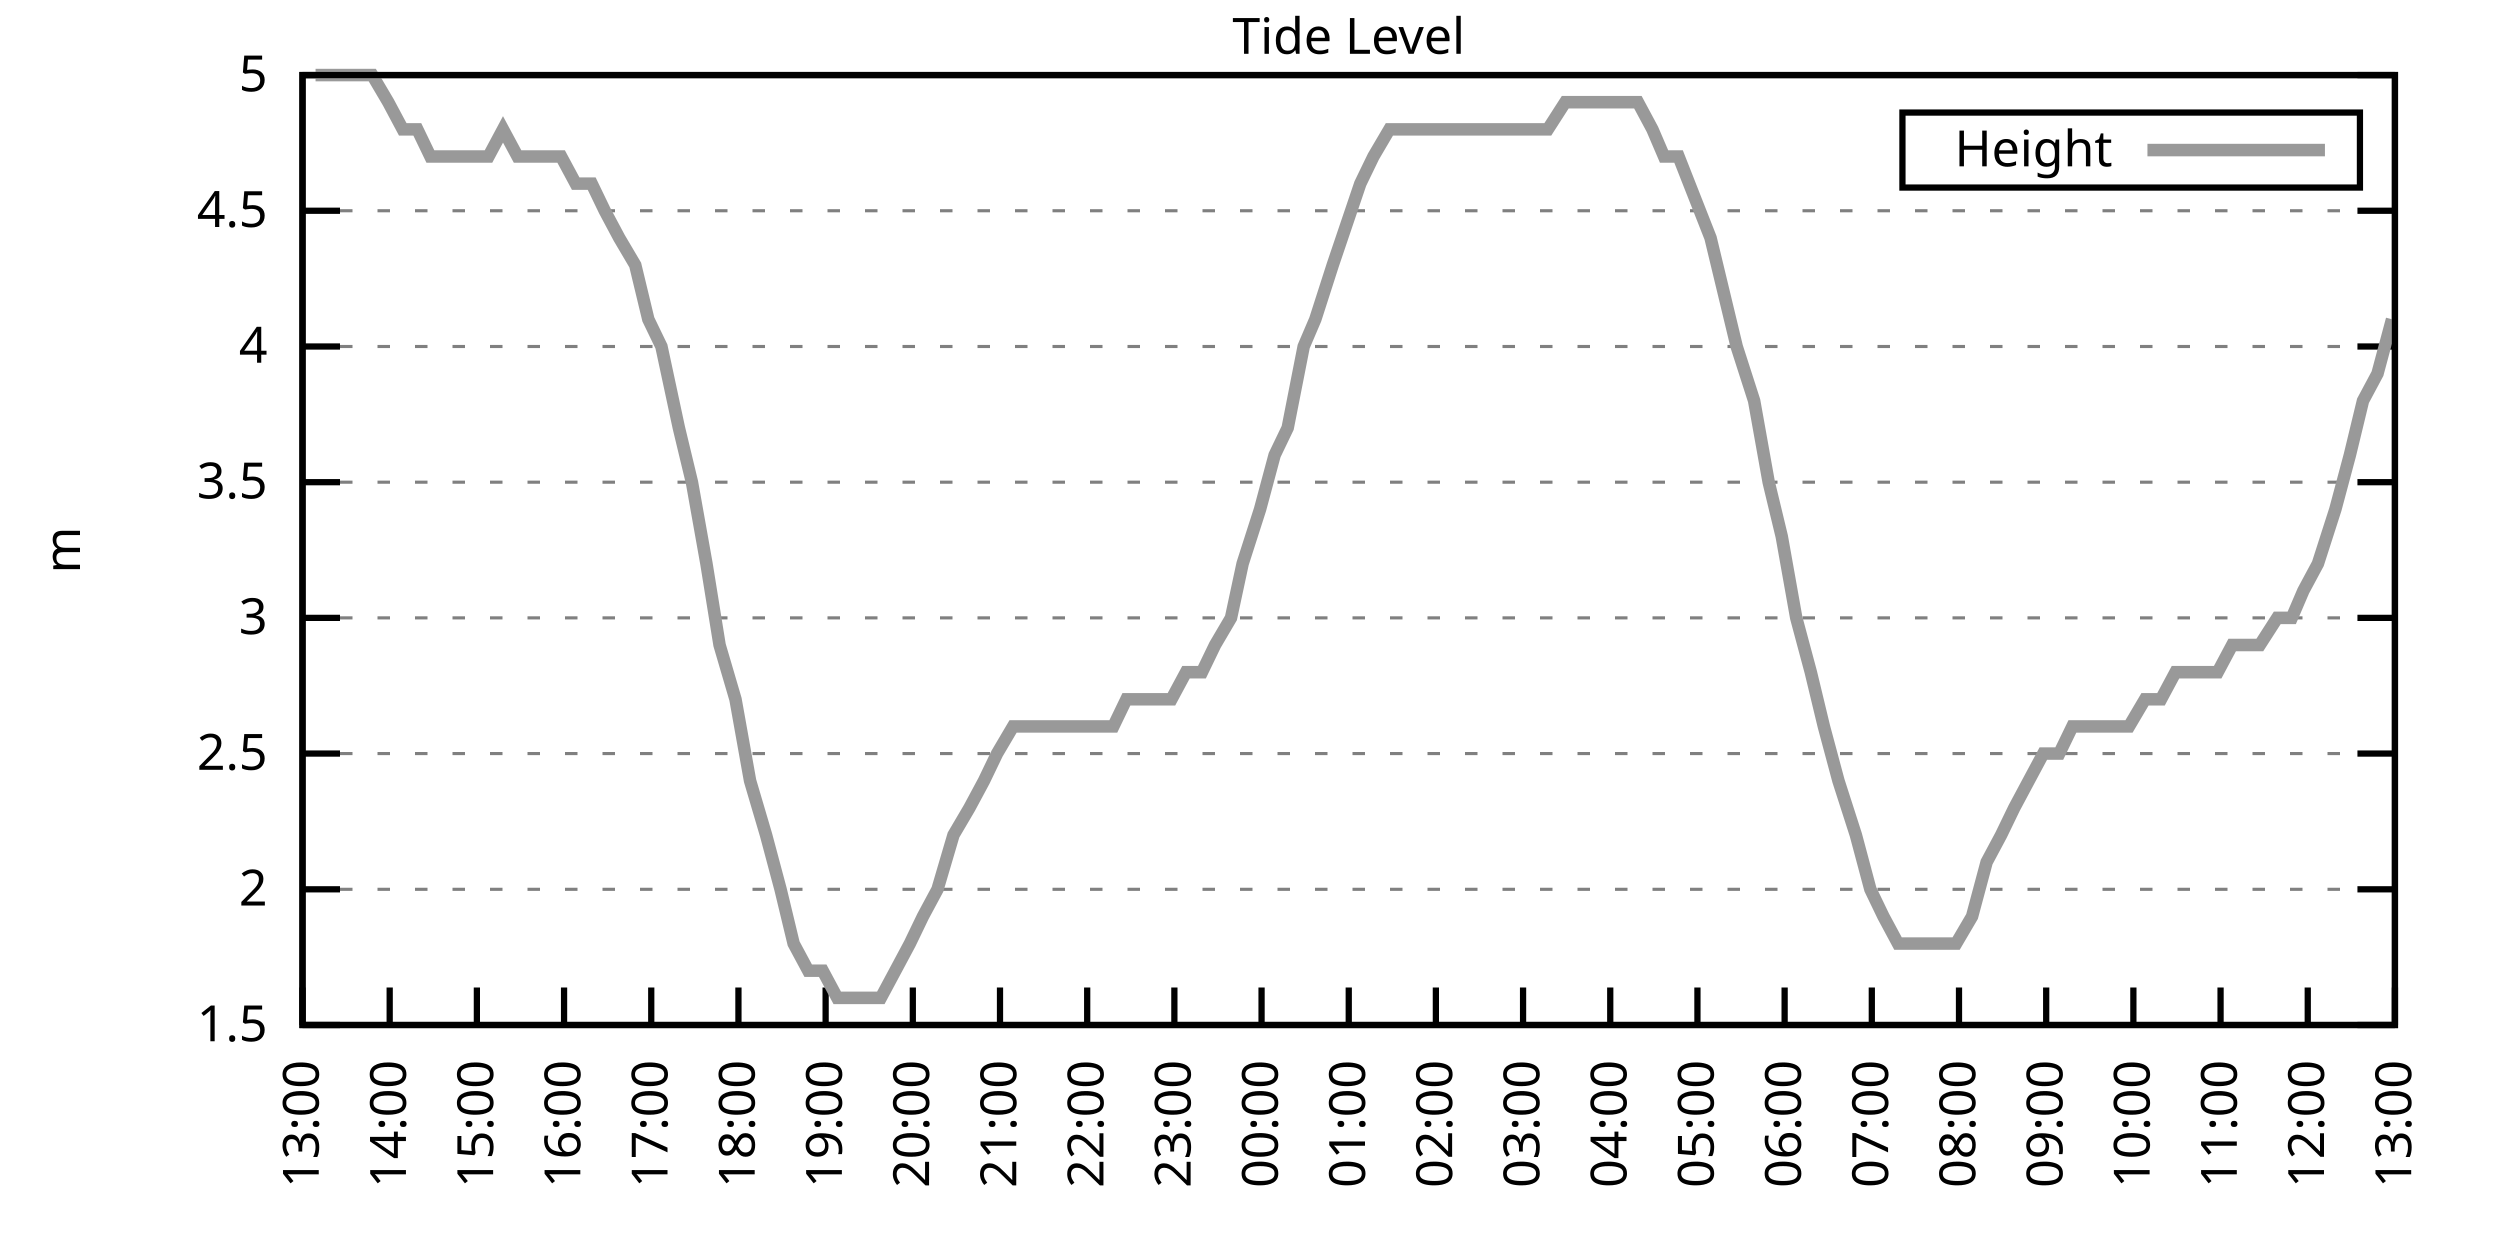
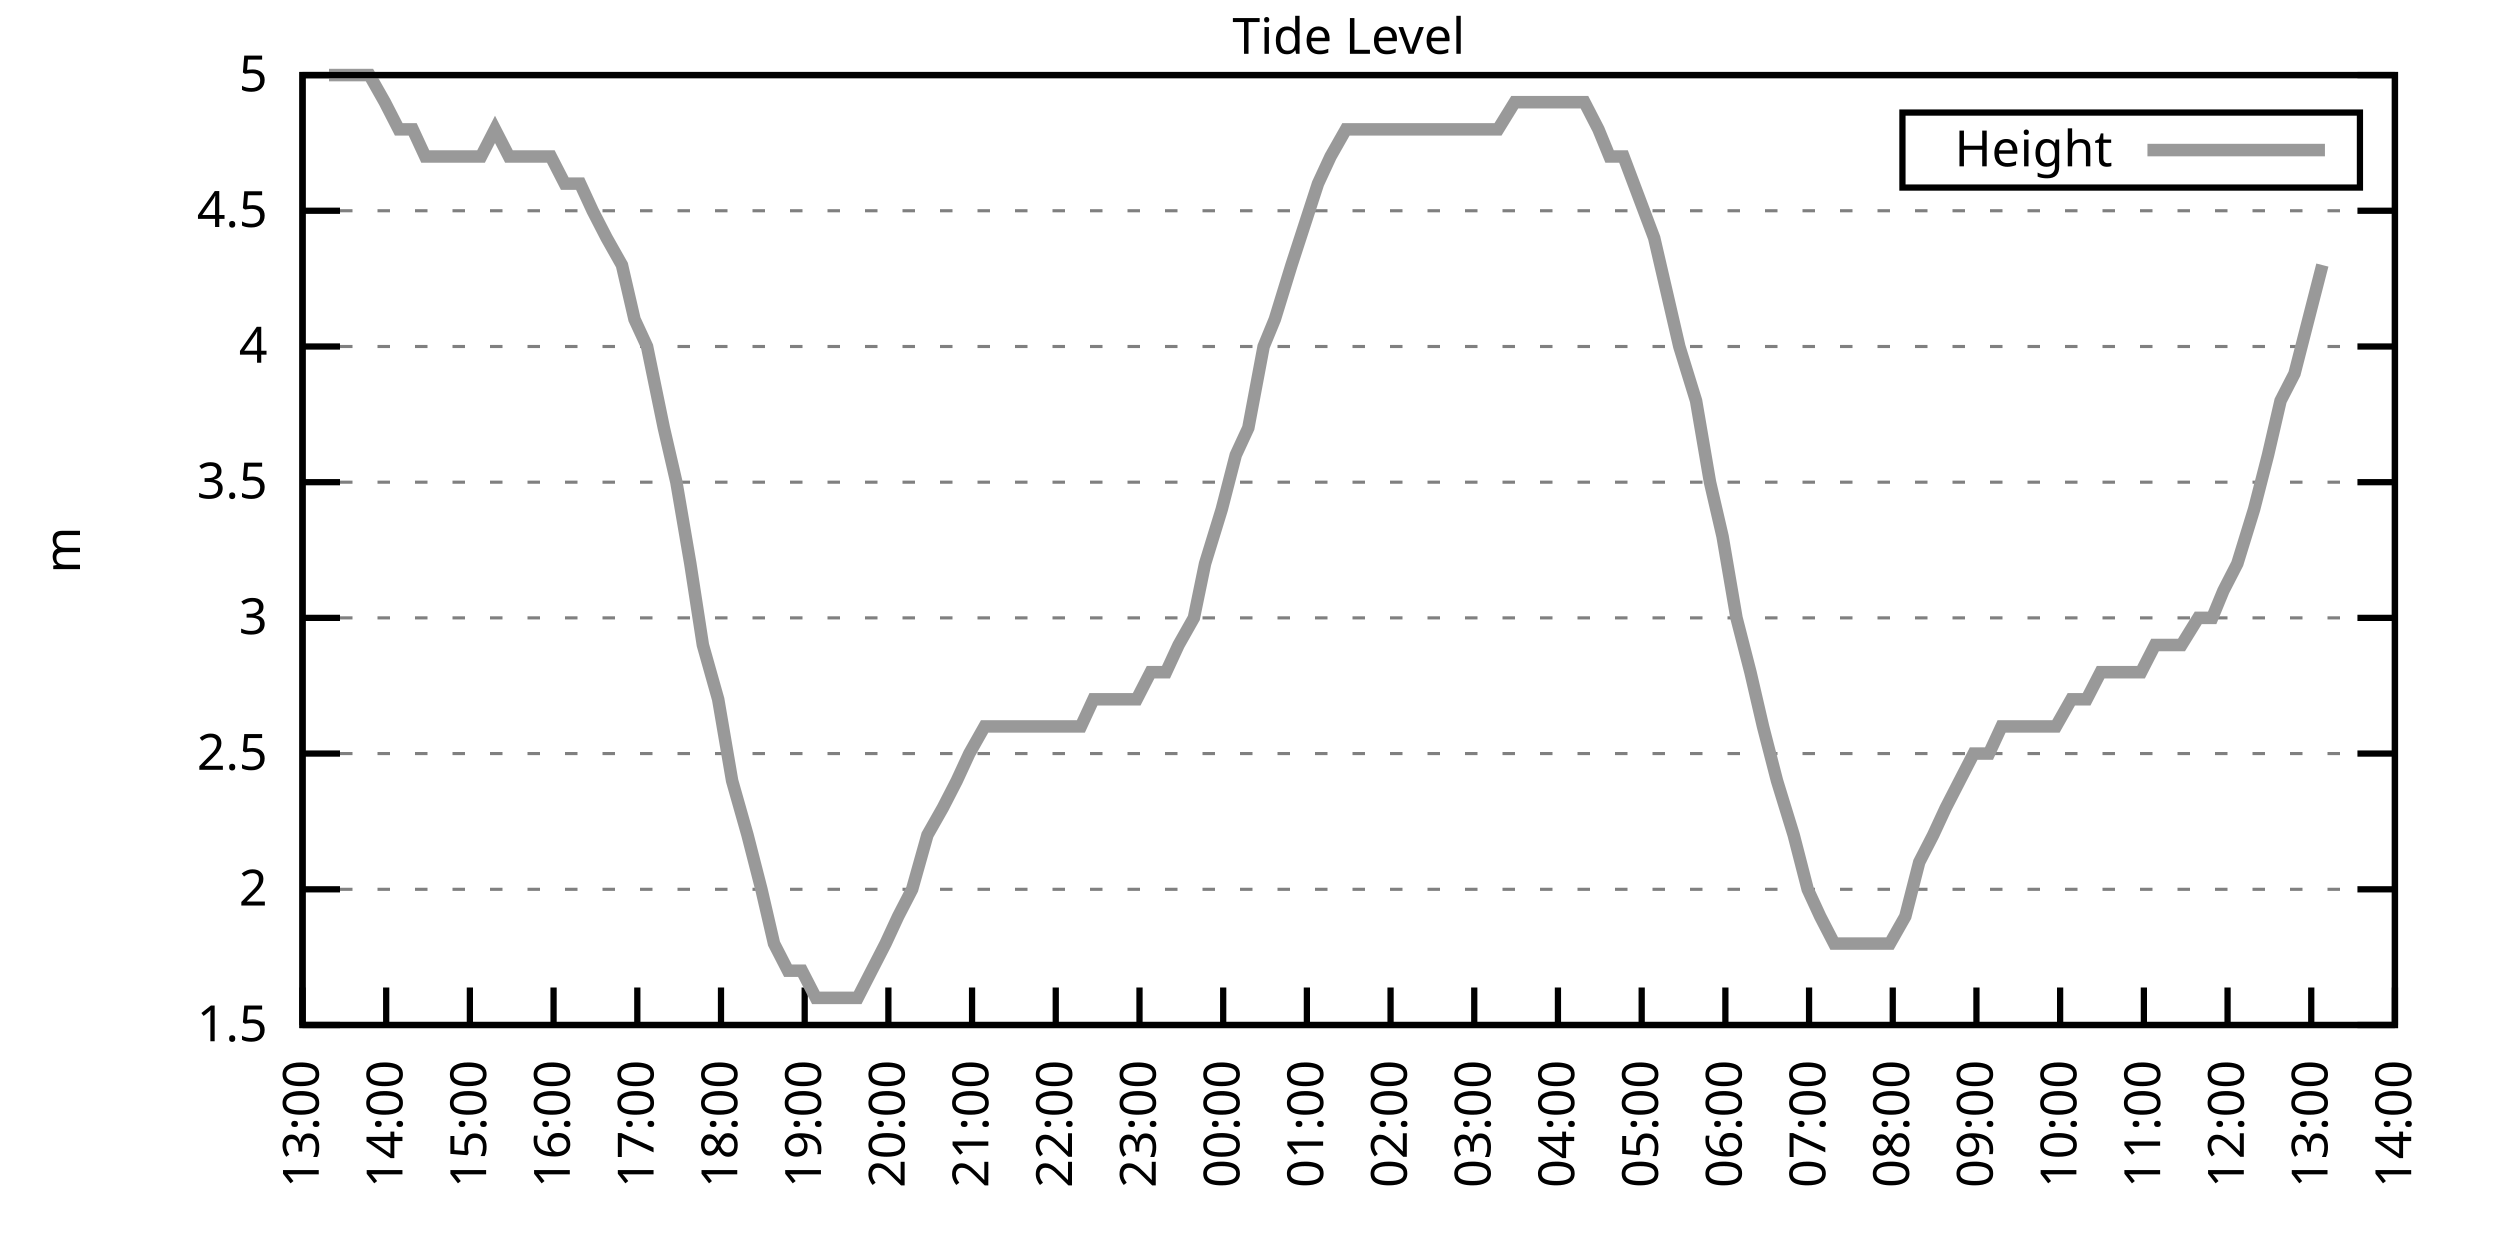
<svg xmlns="http://www.w3.org/2000/svg" xmlns:xlink="http://www.w3.org/1999/xlink" width="400" height="200" viewBox="0 0 400 200">
  <g id="gnuplot_canvas">
    <rect x="0" y="0" width="400" height="200" fill="none" />
    <defs>
      <circle id="gpDot" r="0.5" stroke-width="0.5" stroke="currentColor" />
      <path id="gpPt0" stroke-width="0.333" stroke="currentColor" d="M-1,0 h2 M0,-1 v2" />
      <path id="gpPt1" stroke-width="0.333" stroke="currentColor" d="M-1,-1 L1,1 M1,-1 L-1,1" />
      <path id="gpPt2" stroke-width="0.333" stroke="currentColor" d="M-1,0 L1,0 M0,-1 L0,1 M-1,-1 L1,1 M-1,1 L1,-1" />
      <rect id="gpPt3" stroke-width="0.333" stroke="currentColor" x="-1" y="-1" width="2" height="2" />
      <rect id="gpPt4" stroke-width="0.333" stroke="currentColor" fill="currentColor" x="-1" y="-1" width="2" height="2" />
      <circle id="gpPt5" stroke-width="0.333" stroke="currentColor" cx="0" cy="0" r="1" />
      <use xlink:href="#gpPt5" id="gpPt6" fill="currentColor" stroke="none" />
      <path id="gpPt7" stroke-width="0.333" stroke="currentColor" d="M0,-1.33 L-1.33,0.67 L1.33,0.67 z" />
      <use xlink:href="#gpPt7" id="gpPt8" fill="currentColor" stroke="none" />
      <use xlink:href="#gpPt7" id="gpPt9" stroke="currentColor" transform="rotate(180)" />
      <use xlink:href="#gpPt9" id="gpPt10" fill="currentColor" stroke="none" />
      <use xlink:href="#gpPt3" id="gpPt11" stroke="currentColor" transform="rotate(45)" />
      <use xlink:href="#gpPt11" id="gpPt12" fill="currentColor" stroke="none" />
      <path id="gpPt13" stroke-width="0.333" stroke="currentColor" d="M0,1.330 L1.265,0.411 L0.782,-1.067 L-0.782,-1.076 L-1.265,0.411 z" />
      <use xlink:href="#gpPt13" id="gpPt14" fill="currentColor" stroke="none" />
      <filter id="textbox" filterUnits="objectBoundingBox" x="0" y="0" height="1" width="1">
        <feFlood flood-color="white" flood-opacity="1" result="bgnd" />
        <feComposite in="SourceGraphic" in2="bgnd" operator="atop" />
      </filter>
      <filter id="greybox" filterUnits="objectBoundingBox" x="0" y="0" height="1" width="1">
        <feFlood flood-color="lightgrey" flood-opacity="1" result="grey" />
        <feComposite in="SourceGraphic" in2="grey" operator="atop" />
      </filter>
    </defs>
    <g fill="none" color="white" stroke="currentColor" stroke-width="1.00" stroke-linecap="butt" stroke-linejoin="miter">
</g>
    <g fill="none" color="black" stroke="currentColor" stroke-width="1.00" stroke-linecap="butt" stroke-linejoin="miter">
      <g stroke="none" shape-rendering="crispEdges">
        <polygon fill="rgb(255, 255, 255)" points="48.40,164.00 383.18,164.00 383.18,12.02 48.40,12.02 " />
      </g>
    </g>
    <g fill="none" color="black" stroke="currentColor" stroke-width="1.00" stroke-linecap="butt" stroke-linejoin="miter">
</g>
    <g fill="none" color="black" stroke="black" stroke-width="0.50" stroke-linecap="butt" stroke-linejoin="miter">
</g>
    <g fill="none" color="gray" stroke="currentColor" stroke-width="0.50" stroke-linecap="butt" stroke-linejoin="miter">
      <path stroke="gray" stroke-dasharray="2,4" class="gridline" d="M48.40,164.00 L383.19,164.00  " />
    </g>
    <g fill="none" color="gray" stroke="gray" stroke-width="1.00" stroke-linecap="butt" stroke-linejoin="miter">
</g>
    <g fill="none" color="black" stroke="currentColor" stroke-width="1.00" stroke-linecap="butt" stroke-linejoin="miter">
      <path stroke="black" d="M48.40,164.00 L54.40,164.00 M383.19,164.00 L377.19,164.00  " />
      <g transform="translate(42.80,166.60)" stroke="none" fill="black" font-family="Sans" font-size="8.00" text-anchor="end">
        <text>
          <tspan font-family="Sans"> 1.5</tspan>
        </text>
      </g>
    </g>
    <g fill="none" color="black" stroke="currentColor" stroke-width="1.00" stroke-linecap="butt" stroke-linejoin="miter">
</g>
    <g fill="none" color="black" stroke="black" stroke-width="0.50" stroke-linecap="butt" stroke-linejoin="miter">
</g>
    <g fill="none" color="gray" stroke="currentColor" stroke-width="0.50" stroke-linecap="butt" stroke-linejoin="miter">
      <path stroke="gray" stroke-dasharray="2,4" class="gridline" d="M48.40,142.29 L383.19,142.29  " />
    </g>
    <g fill="none" color="gray" stroke="gray" stroke-width="1.00" stroke-linecap="butt" stroke-linejoin="miter">
</g>
    <g fill="none" color="black" stroke="currentColor" stroke-width="1.00" stroke-linecap="butt" stroke-linejoin="miter">
      <path stroke="black" d="M48.40,142.29 L54.40,142.29 M383.19,142.29 L377.19,142.29  " />
      <g transform="translate(42.80,144.89)" stroke="none" fill="black" font-family="Sans" font-size="8.00" text-anchor="end">
        <text>
          <tspan font-family="Sans"> 2</tspan>
        </text>
      </g>
    </g>
    <g fill="none" color="black" stroke="currentColor" stroke-width="1.00" stroke-linecap="butt" stroke-linejoin="miter">
</g>
    <g fill="none" color="black" stroke="black" stroke-width="0.50" stroke-linecap="butt" stroke-linejoin="miter">
</g>
    <g fill="none" color="gray" stroke="currentColor" stroke-width="0.50" stroke-linecap="butt" stroke-linejoin="miter">
      <path stroke="gray" stroke-dasharray="2,4" class="gridline" d="M48.40,120.57 L383.19,120.57  " />
    </g>
    <g fill="none" color="gray" stroke="gray" stroke-width="1.00" stroke-linecap="butt" stroke-linejoin="miter">
</g>
    <g fill="none" color="black" stroke="currentColor" stroke-width="1.00" stroke-linecap="butt" stroke-linejoin="miter">
      <path stroke="black" d="M48.40,120.57 L54.40,120.57 M383.19,120.57 L377.19,120.57  " />
      <g transform="translate(42.80,123.17)" stroke="none" fill="black" font-family="Sans" font-size="8.00" text-anchor="end">
        <text>
          <tspan font-family="Sans"> 2.5</tspan>
        </text>
      </g>
    </g>
    <g fill="none" color="black" stroke="currentColor" stroke-width="1.00" stroke-linecap="butt" stroke-linejoin="miter">
</g>
    <g fill="none" color="black" stroke="black" stroke-width="0.50" stroke-linecap="butt" stroke-linejoin="miter">
</g>
    <g fill="none" color="gray" stroke="currentColor" stroke-width="0.50" stroke-linecap="butt" stroke-linejoin="miter">
      <path stroke="gray" stroke-dasharray="2,4" class="gridline" d="M48.40,98.86 L383.19,98.86  " />
    </g>
    <g fill="none" color="gray" stroke="gray" stroke-width="1.00" stroke-linecap="butt" stroke-linejoin="miter">
</g>
    <g fill="none" color="black" stroke="currentColor" stroke-width="1.00" stroke-linecap="butt" stroke-linejoin="miter">
      <path stroke="black" d="M48.40,98.86 L54.40,98.86 M383.19,98.86 L377.19,98.86  " />
      <g transform="translate(42.80,101.46)" stroke="none" fill="black" font-family="Sans" font-size="8.00" text-anchor="end">
        <text>
          <tspan font-family="Sans"> 3</tspan>
        </text>
      </g>
    </g>
    <g fill="none" color="black" stroke="currentColor" stroke-width="1.00" stroke-linecap="butt" stroke-linejoin="miter">
</g>
    <g fill="none" color="black" stroke="black" stroke-width="0.50" stroke-linecap="butt" stroke-linejoin="miter">
</g>
    <g fill="none" color="gray" stroke="currentColor" stroke-width="0.50" stroke-linecap="butt" stroke-linejoin="miter">
      <path stroke="gray" stroke-dasharray="2,4" class="gridline" d="M48.40,77.15 L383.19,77.15  " />
    </g>
    <g fill="none" color="gray" stroke="gray" stroke-width="1.00" stroke-linecap="butt" stroke-linejoin="miter">
</g>
    <g fill="none" color="black" stroke="currentColor" stroke-width="1.00" stroke-linecap="butt" stroke-linejoin="miter">
      <path stroke="black" d="M48.40,77.15 L54.40,77.15 M383.19,77.15 L377.19,77.15  " />
      <g transform="translate(42.80,79.75)" stroke="none" fill="black" font-family="Sans" font-size="8.00" text-anchor="end">
        <text>
          <tspan font-family="Sans"> 3.5</tspan>
        </text>
      </g>
    </g>
    <g fill="none" color="black" stroke="currentColor" stroke-width="1.00" stroke-linecap="butt" stroke-linejoin="miter">
</g>
    <g fill="none" color="black" stroke="black" stroke-width="0.50" stroke-linecap="butt" stroke-linejoin="miter">
</g>
    <g fill="none" color="gray" stroke="currentColor" stroke-width="0.50" stroke-linecap="butt" stroke-linejoin="miter">
      <path stroke="gray" stroke-dasharray="2,4" class="gridline" d="M48.40,55.44 L383.19,55.44  " />
    </g>
    <g fill="none" color="gray" stroke="gray" stroke-width="1.00" stroke-linecap="butt" stroke-linejoin="miter">
</g>
    <g fill="none" color="black" stroke="currentColor" stroke-width="1.00" stroke-linecap="butt" stroke-linejoin="miter">
      <path stroke="black" d="M48.40,55.44 L54.40,55.44 M383.19,55.44 L377.19,55.44  " />
      <g transform="translate(42.80,58.04)" stroke="none" fill="black" font-family="Sans" font-size="8.00" text-anchor="end">
        <text>
          <tspan font-family="Sans"> 4</tspan>
        </text>
      </g>
    </g>
    <g fill="none" color="black" stroke="currentColor" stroke-width="1.00" stroke-linecap="butt" stroke-linejoin="miter">
</g>
    <g fill="none" color="black" stroke="black" stroke-width="0.50" stroke-linecap="butt" stroke-linejoin="miter">
</g>
    <g fill="none" color="gray" stroke="currentColor" stroke-width="0.50" stroke-linecap="butt" stroke-linejoin="miter">
      <path stroke="gray" stroke-dasharray="2,4" class="gridline" d="M48.40,33.72 L383.19,33.72  " />
    </g>
    <g fill="none" color="gray" stroke="gray" stroke-width="1.00" stroke-linecap="butt" stroke-linejoin="miter">
</g>
    <g fill="none" color="black" stroke="currentColor" stroke-width="1.00" stroke-linecap="butt" stroke-linejoin="miter">
      <path stroke="black" d="M48.40,33.72 L54.40,33.72 M383.19,33.72 L377.19,33.72  " />
      <g transform="translate(42.80,36.32)" stroke="none" fill="black" font-family="Sans" font-size="8.00" text-anchor="end">
        <text>
          <tspan font-family="Sans"> 4.5</tspan>
        </text>
      </g>
    </g>
    <g fill="none" color="black" stroke="currentColor" stroke-width="1.00" stroke-linecap="butt" stroke-linejoin="miter">
</g>
    <g fill="none" color="black" stroke="black" stroke-width="0.50" stroke-linecap="butt" stroke-linejoin="miter">
</g>
    <g fill="none" color="gray" stroke="currentColor" stroke-width="0.50" stroke-linecap="butt" stroke-linejoin="miter">
      <path stroke="gray" stroke-dasharray="2,4" class="gridline" d="M48.40,12.01 L383.19,12.01  " />
    </g>
    <g fill="none" color="gray" stroke="gray" stroke-width="1.00" stroke-linecap="butt" stroke-linejoin="miter">
</g>
    <g fill="none" color="black" stroke="currentColor" stroke-width="1.00" stroke-linecap="butt" stroke-linejoin="miter">
      <path stroke="black" d="M48.40,12.01 L54.40,12.01 M383.19,12.01 L377.19,12.01  " />
      <g transform="translate(42.80,14.61)" stroke="none" fill="black" font-family="Sans" font-size="8.00" text-anchor="end">
        <text>
          <tspan font-family="Sans"> 5</tspan>
        </text>
      </g>
    </g>
    <g fill="none" color="black" stroke="currentColor" stroke-width="1.00" stroke-linecap="butt" stroke-linejoin="miter">
      <path stroke="black" d="M48.40,164.00 L48.40,158.00  " />
      <g transform="translate(51.00,169.60) rotate(270.00)" stroke="none" fill="black" font-family="Sans" font-size="8.00" text-anchor="end">
        <text>
          <tspan font-family="Sans">13:00</tspan>
        </text>
      </g>
    </g>
    <g fill="none" color="black" stroke="currentColor" stroke-width="1.00" stroke-linecap="butt" stroke-linejoin="miter">
-       <path stroke="black" d="M62.35,164.00 L62.35,158.00  " />
-       <g transform="translate(64.95,169.60) rotate(270.00)" stroke="none" fill="black" font-family="Sans" font-size="8.00" text-anchor="end">
+       <path stroke="black" d="M61.79,164.00 L61.79,158.00  " />
+       <g transform="translate(64.39,169.60) rotate(270.00)" stroke="none" fill="black" font-family="Sans" font-size="8.00" text-anchor="end">
        <text>
          <tspan font-family="Sans">14:00</tspan>
        </text>
      </g>
    </g>
    <g fill="none" color="black" stroke="currentColor" stroke-width="1.00" stroke-linecap="butt" stroke-linejoin="miter">
-       <path stroke="black" d="M76.30,164.00 L76.30,158.00  " />
-       <g transform="translate(78.90,169.60) rotate(270.00)" stroke="none" fill="black" font-family="Sans" font-size="8.00" text-anchor="end">
+       <path stroke="black" d="M75.18,164.00 L75.18,158.00  " />
+       <g transform="translate(77.78,169.60) rotate(270.00)" stroke="none" fill="black" font-family="Sans" font-size="8.00" text-anchor="end">
        <text>
          <tspan font-family="Sans">15:00</tspan>
        </text>
      </g>
    </g>
    <g fill="none" color="black" stroke="currentColor" stroke-width="1.00" stroke-linecap="butt" stroke-linejoin="miter">
-       <path stroke="black" d="M90.25,164.00 L90.25,158.00  " />
-       <g transform="translate(92.85,169.60) rotate(270.00)" stroke="none" fill="black" font-family="Sans" font-size="8.00" text-anchor="end">
+       <path stroke="black" d="M88.57,164.00 L88.57,158.00  " />
+       <g transform="translate(91.17,169.60) rotate(270.00)" stroke="none" fill="black" font-family="Sans" font-size="8.00" text-anchor="end">
        <text>
          <tspan font-family="Sans">16:00</tspan>
        </text>
      </g>
    </g>
    <g fill="none" color="black" stroke="currentColor" stroke-width="1.00" stroke-linecap="butt" stroke-linejoin="miter">
-       <path stroke="black" d="M104.20,164.00 L104.20,158.00  " />
-       <g transform="translate(106.80,169.60) rotate(270.00)" stroke="none" fill="black" font-family="Sans" font-size="8.00" text-anchor="end">
+       <path stroke="black" d="M101.97,164.00 L101.97,158.00  " />
+       <g transform="translate(104.57,169.60) rotate(270.00)" stroke="none" fill="black" font-family="Sans" font-size="8.00" text-anchor="end">
        <text>
          <tspan font-family="Sans">17:00</tspan>
        </text>
      </g>
    </g>
    <g fill="none" color="black" stroke="currentColor" stroke-width="1.00" stroke-linecap="butt" stroke-linejoin="miter">
-       <path stroke="black" d="M118.15,164.00 L118.15,158.00  " />
-       <g transform="translate(120.75,169.60) rotate(270.00)" stroke="none" fill="black" font-family="Sans" font-size="8.00" text-anchor="end">
+       <path stroke="black" d="M115.36,164.00 L115.36,158.00  " />
+       <g transform="translate(117.96,169.60) rotate(270.00)" stroke="none" fill="black" font-family="Sans" font-size="8.00" text-anchor="end">
        <text>
          <tspan font-family="Sans">18:00</tspan>
        </text>
      </g>
    </g>
    <g fill="none" color="black" stroke="currentColor" stroke-width="1.00" stroke-linecap="butt" stroke-linejoin="miter">
-       <path stroke="black" d="M132.10,164.00 L132.10,158.00  " />
-       <g transform="translate(134.70,169.60) rotate(270.00)" stroke="none" fill="black" font-family="Sans" font-size="8.00" text-anchor="end">
+       <path stroke="black" d="M128.75,164.00 L128.75,158.00  " />
+       <g transform="translate(131.35,169.60) rotate(270.00)" stroke="none" fill="black" font-family="Sans" font-size="8.00" text-anchor="end">
        <text>
          <tspan font-family="Sans">19:00</tspan>
        </text>
      </g>
    </g>
    <g fill="none" color="black" stroke="currentColor" stroke-width="1.00" stroke-linecap="butt" stroke-linejoin="miter">
-       <path stroke="black" d="M146.05,164.00 L146.05,158.00  " />
-       <g transform="translate(148.65,169.60) rotate(270.00)" stroke="none" fill="black" font-family="Sans" font-size="8.00" text-anchor="end">
+       <path stroke="black" d="M142.14,164.00 L142.14,158.00  " />
+       <g transform="translate(144.74,169.60) rotate(270.00)" stroke="none" fill="black" font-family="Sans" font-size="8.00" text-anchor="end">
        <text>
          <tspan font-family="Sans">20:00</tspan>
        </text>
      </g>
    </g>
    <g fill="none" color="black" stroke="currentColor" stroke-width="1.00" stroke-linecap="butt" stroke-linejoin="miter">
-       <path stroke="black" d="M160.00,164.00 L160.00,158.00  " />
-       <g transform="translate(162.60,169.60) rotate(270.00)" stroke="none" fill="black" font-family="Sans" font-size="8.00" text-anchor="end">
+       <path stroke="black" d="M155.53,164.00 L155.53,158.00  " />
+       <g transform="translate(158.13,169.60) rotate(270.00)" stroke="none" fill="black" font-family="Sans" font-size="8.00" text-anchor="end">
        <text>
          <tspan font-family="Sans">21:00</tspan>
        </text>
      </g>
    </g>
    <g fill="none" color="black" stroke="currentColor" stroke-width="1.00" stroke-linecap="butt" stroke-linejoin="miter">
-       <path stroke="black" d="M173.95,164.00 L173.95,158.00  " />
-       <g transform="translate(176.55,169.60) rotate(270.00)" stroke="none" fill="black" font-family="Sans" font-size="8.00" text-anchor="end">
+       <path stroke="black" d="M168.92,164.00 L168.92,158.00  " />
+       <g transform="translate(171.52,169.60) rotate(270.00)" stroke="none" fill="black" font-family="Sans" font-size="8.00" text-anchor="end">
        <text>
          <tspan font-family="Sans">22:00</tspan>
        </text>
      </g>
    </g>
    <g fill="none" color="black" stroke="currentColor" stroke-width="1.00" stroke-linecap="butt" stroke-linejoin="miter">
-       <path stroke="black" d="M187.90,164.00 L187.90,158.00  " />
-       <g transform="translate(190.50,169.60) rotate(270.00)" stroke="none" fill="black" font-family="Sans" font-size="8.00" text-anchor="end">
+       <path stroke="black" d="M182.32,164.00 L182.32,158.00  " />
+       <g transform="translate(184.92,169.60) rotate(270.00)" stroke="none" fill="black" font-family="Sans" font-size="8.00" text-anchor="end">
        <text>
          <tspan font-family="Sans">23:00</tspan>
        </text>
      </g>
    </g>
    <g fill="none" color="black" stroke="currentColor" stroke-width="1.00" stroke-linecap="butt" stroke-linejoin="miter">
-       <path stroke="black" d="M201.85,164.00 L201.85,158.00  " />
-       <g transform="translate(204.45,169.60) rotate(270.00)" stroke="none" fill="black" font-family="Sans" font-size="8.00" text-anchor="end">
+       <path stroke="black" d="M195.71,164.00 L195.71,158.00  " />
+       <g transform="translate(198.31,169.60) rotate(270.00)" stroke="none" fill="black" font-family="Sans" font-size="8.00" text-anchor="end">
        <text>
          <tspan font-family="Sans">00:00</tspan>
        </text>
      </g>
    </g>
    <g fill="none" color="black" stroke="currentColor" stroke-width="1.00" stroke-linecap="butt" stroke-linejoin="miter">
-       <path stroke="black" d="M215.80,164.00 L215.80,158.00  " />
-       <g transform="translate(218.40,169.60) rotate(270.00)" stroke="none" fill="black" font-family="Sans" font-size="8.00" text-anchor="end">
+       <path stroke="black" d="M209.10,164.00 L209.10,158.00  " />
+       <g transform="translate(211.70,169.60) rotate(270.00)" stroke="none" fill="black" font-family="Sans" font-size="8.00" text-anchor="end">
        <text>
          <tspan font-family="Sans">01:00</tspan>
        </text>
      </g>
    </g>
    <g fill="none" color="black" stroke="currentColor" stroke-width="1.00" stroke-linecap="butt" stroke-linejoin="miter">
-       <path stroke="black" d="M229.74,164.00 L229.74,158.00  " />
-       <g transform="translate(232.34,169.60) rotate(270.00)" stroke="none" fill="black" font-family="Sans" font-size="8.00" text-anchor="end">
+       <path stroke="black" d="M222.49,164.00 L222.49,158.00  " />
+       <g transform="translate(225.09,169.60) rotate(270.00)" stroke="none" fill="black" font-family="Sans" font-size="8.00" text-anchor="end">
        <text>
          <tspan font-family="Sans">02:00</tspan>
        </text>
      </g>
    </g>
    <g fill="none" color="black" stroke="currentColor" stroke-width="1.00" stroke-linecap="butt" stroke-linejoin="miter">
-       <path stroke="black" d="M243.69,164.00 L243.69,158.00  " />
-       <g transform="translate(246.29,169.60) rotate(270.00)" stroke="none" fill="black" font-family="Sans" font-size="8.00" text-anchor="end">
+       <path stroke="black" d="M235.88,164.00 L235.88,158.00  " />
+       <g transform="translate(238.48,169.60) rotate(270.00)" stroke="none" fill="black" font-family="Sans" font-size="8.00" text-anchor="end">
        <text>
          <tspan font-family="Sans">03:00</tspan>
        </text>
      </g>
    </g>
    <g fill="none" color="black" stroke="currentColor" stroke-width="1.00" stroke-linecap="butt" stroke-linejoin="miter">
-       <path stroke="black" d="M257.64,164.00 L257.64,158.00  " />
-       <g transform="translate(260.24,169.60) rotate(270.00)" stroke="none" fill="black" font-family="Sans" font-size="8.00" text-anchor="end">
+       <path stroke="black" d="M249.27,164.00 L249.27,158.00  " />
+       <g transform="translate(251.87,169.60) rotate(270.00)" stroke="none" fill="black" font-family="Sans" font-size="8.00" text-anchor="end">
        <text>
          <tspan font-family="Sans">04:00</tspan>
        </text>
      </g>
    </g>
    <g fill="none" color="black" stroke="currentColor" stroke-width="1.00" stroke-linecap="butt" stroke-linejoin="miter">
-       <path stroke="black" d="M271.59,164.00 L271.59,158.00  " />
-       <g transform="translate(274.19,169.60) rotate(270.00)" stroke="none" fill="black" font-family="Sans" font-size="8.00" text-anchor="end">
+       <path stroke="black" d="M262.67,164.00 L262.67,158.00  " />
+       <g transform="translate(265.27,169.60) rotate(270.00)" stroke="none" fill="black" font-family="Sans" font-size="8.00" text-anchor="end">
        <text>
          <tspan font-family="Sans">05:00</tspan>
        </text>
      </g>
    </g>
    <g fill="none" color="black" stroke="currentColor" stroke-width="1.00" stroke-linecap="butt" stroke-linejoin="miter">
-       <path stroke="black" d="M285.54,164.00 L285.54,158.00  " />
-       <g transform="translate(288.14,169.60) rotate(270.00)" stroke="none" fill="black" font-family="Sans" font-size="8.00" text-anchor="end">
+       <path stroke="black" d="M276.06,164.00 L276.06,158.00  " />
+       <g transform="translate(278.66,169.60) rotate(270.00)" stroke="none" fill="black" font-family="Sans" font-size="8.00" text-anchor="end">
        <text>
          <tspan font-family="Sans">06:00</tspan>
        </text>
      </g>
    </g>
    <g fill="none" color="black" stroke="currentColor" stroke-width="1.00" stroke-linecap="butt" stroke-linejoin="miter">
-       <path stroke="black" d="M299.49,164.00 L299.49,158.00  " />
-       <g transform="translate(302.09,169.60) rotate(270.00)" stroke="none" fill="black" font-family="Sans" font-size="8.00" text-anchor="end">
+       <path stroke="black" d="M289.45,164.00 L289.45,158.00  " />
+       <g transform="translate(292.05,169.60) rotate(270.00)" stroke="none" fill="black" font-family="Sans" font-size="8.00" text-anchor="end">
        <text>
          <tspan font-family="Sans">07:00</tspan>
        </text>
      </g>
    </g>
    <g fill="none" color="black" stroke="currentColor" stroke-width="1.00" stroke-linecap="butt" stroke-linejoin="miter">
-       <path stroke="black" d="M313.44,164.00 L313.44,158.00  " />
-       <g transform="translate(316.04,169.60) rotate(270.00)" stroke="none" fill="black" font-family="Sans" font-size="8.00" text-anchor="end">
+       <path stroke="black" d="M302.84,164.00 L302.84,158.00  " />
+       <g transform="translate(305.44,169.60) rotate(270.00)" stroke="none" fill="black" font-family="Sans" font-size="8.00" text-anchor="end">
        <text>
          <tspan font-family="Sans">08:00</tspan>
        </text>
      </g>
    </g>
    <g fill="none" color="black" stroke="currentColor" stroke-width="1.00" stroke-linecap="butt" stroke-linejoin="miter">
-       <path stroke="black" d="M327.39,164.00 L327.39,158.00  " />
-       <g transform="translate(329.99,169.60) rotate(270.00)" stroke="none" fill="black" font-family="Sans" font-size="8.00" text-anchor="end">
+       <path stroke="black" d="M316.23,164.00 L316.23,158.00  " />
+       <g transform="translate(318.83,169.60) rotate(270.00)" stroke="none" fill="black" font-family="Sans" font-size="8.00" text-anchor="end">
        <text>
          <tspan font-family="Sans">09:00</tspan>
        </text>
      </g>
    </g>
    <g fill="none" color="black" stroke="currentColor" stroke-width="1.00" stroke-linecap="butt" stroke-linejoin="miter">
-       <path stroke="black" d="M341.34,164.00 L341.34,158.00  " />
-       <g transform="translate(343.94,169.60) rotate(270.00)" stroke="none" fill="black" font-family="Sans" font-size="8.00" text-anchor="end">
+       <path stroke="black" d="M329.62,164.00 L329.62,158.00  " />
+       <g transform="translate(332.22,169.60) rotate(270.00)" stroke="none" fill="black" font-family="Sans" font-size="8.00" text-anchor="end">
        <text>
          <tspan font-family="Sans">10:00</tspan>
        </text>
      </g>
    </g>
    <g fill="none" color="black" stroke="currentColor" stroke-width="1.00" stroke-linecap="butt" stroke-linejoin="miter">
-       <path stroke="black" d="M355.29,164.00 L355.29,158.00  " />
-       <g transform="translate(357.89,169.60) rotate(270.00)" stroke="none" fill="black" font-family="Sans" font-size="8.00" text-anchor="end">
+       <path stroke="black" d="M343.02,164.00 L343.02,158.00  " />
+       <g transform="translate(345.62,169.60) rotate(270.00)" stroke="none" fill="black" font-family="Sans" font-size="8.00" text-anchor="end">
        <text>
          <tspan font-family="Sans">11:00</tspan>
        </text>
      </g>
    </g>
    <g fill="none" color="black" stroke="currentColor" stroke-width="1.00" stroke-linecap="butt" stroke-linejoin="miter">
-       <path stroke="black" d="M369.24,164.00 L369.24,158.00  " />
-       <g transform="translate(371.84,169.60) rotate(270.00)" stroke="none" fill="black" font-family="Sans" font-size="8.00" text-anchor="end">
+       <path stroke="black" d="M356.41,164.00 L356.41,158.00  " />
+       <g transform="translate(359.01,169.60) rotate(270.00)" stroke="none" fill="black" font-family="Sans" font-size="8.00" text-anchor="end">
        <text>
          <tspan font-family="Sans">12:00</tspan>
+         </text>
+       </g>
+     </g>
+     <g fill="none" color="black" stroke="currentColor" stroke-width="1.00" stroke-linecap="butt" stroke-linejoin="miter">
+       <path stroke="black" d="M369.80,164.00 L369.80,158.00  " />
+       <g transform="translate(372.40,169.60) rotate(270.00)" stroke="none" fill="black" font-family="Sans" font-size="8.00" text-anchor="end">
+         <text>
+           <tspan font-family="Sans">13:00</tspan>
        </text>
      </g>
    </g>
    <g fill="none" color="black" stroke="currentColor" stroke-width="1.00" stroke-linecap="butt" stroke-linejoin="miter">
      <path stroke="black" d="M383.19,164.00 L383.19,158.00  " />
      <g transform="translate(385.79,169.60) rotate(270.00)" stroke="none" fill="black" font-family="Sans" font-size="8.00" text-anchor="end">
        <text>
-           <tspan font-family="Sans">13:00</tspan>
+           <tspan font-family="Sans">14:00</tspan>
        </text>
      </g>
    </g>
    <g fill="none" color="black" stroke="currentColor" stroke-width="1.00" stroke-linecap="butt" stroke-linejoin="miter">
</g>
    <g fill="none" color="black" stroke="currentColor" stroke-width="1.00" stroke-linecap="butt" stroke-linejoin="miter">
      <path stroke="black" d="M48.40,12.01 L48.40,164.00 L383.19,164.00 L383.19,12.01 L48.40,12.01 Z  " />
    </g>
    <g fill="none" color="black" stroke="currentColor" stroke-width="1.00" stroke-linecap="butt" stroke-linejoin="miter">
</g>
    <g fill="none" color="black" stroke="currentColor" stroke-width="1.00" stroke-linecap="butt" stroke-linejoin="miter">
      <path stroke="black" d="M304.39,30.01 L304.39,18.01 L377.59,18.01 L377.59,30.01 L304.39,30.01 Z  " />
    </g>
    <g id="Tide_level_plot_1">
      <g fill="none" color="white" stroke="black" stroke-width="2.00" stroke-linecap="butt" stroke-linejoin="miter">
</g>
      <g fill="none" color="black" stroke="currentColor" stroke-width="2.00" stroke-linecap="butt" stroke-linejoin="miter">
        <g transform="translate(337.99,26.61)" stroke="none" fill="black" font-family="Sans" font-size="8.00" text-anchor="end">
          <text>
            <tspan font-family="Sans">Height</tspan>
          </text>
        </g>
      </g>
      <g fill="none" color="black" stroke="currentColor" stroke-width="2.00" stroke-linecap="butt" stroke-linejoin="miter">
-         <path stroke="rgb(153, 153, 153)" d="M343.59,24.01 L371.99,24.01 M50.49,12.01 L52.82,12.01 L54.68,12.01 L57.47,12.01 L59.56,12.01 L62.12,16.35   L64.44,20.70 L66.77,20.70 L68.86,25.04 L70.95,25.04 L73.74,25.04 L75.83,25.04 L78.16,25.04 L80.48,20.70   L82.81,25.04 L85.37,25.04 L87.69,25.04 L89.78,25.04 L92.11,29.38 L94.67,29.38 L96.76,33.72 L99.08,38.07   L101.64,42.41 L103.73,51.09 L105.83,55.44 L108.62,68.46 L110.71,77.15 L113.03,90.18 L115.13,103.20 L117.68,111.89   L120.01,124.92 L122.57,133.60 L124.89,142.29 L126.98,150.97 L129.31,155.31 L131.63,155.31 L133.96,159.66 L136.51,159.66   L138.84,159.66 L140.93,159.66 L143.26,155.31 L145.58,150.97 L147.67,146.63 L150.00,142.29 L152.56,133.60 L155.11,129.26   L157.44,124.92 L159.53,120.57 L162.09,116.23 L164.18,116.23 L166.27,116.23 L169.06,116.23 L171.39,116.23 L173.71,116.23   L176.04,116.23 L178.13,116.23 L180.22,111.89 L183.01,111.89 L185.34,111.89 L187.43,111.89 L189.76,107.55 L192.31,107.55   L194.41,103.20 L196.96,98.86 L198.82,90.18 L201.61,81.49 L203.94,72.81 L206.03,68.46 L208.59,55.44 L210.45,51.09   L213.24,42.41 L217.65,29.38 L219.75,25.04 L222.30,20.70 L224.86,20.70 L226.95,20.70 L229.05,20.70 L230.91,20.70   L234.16,20.70 L236.02,20.70 L238.81,20.70 L241.14,20.70 L243.00,20.70 L245.79,20.70 L247.65,20.70 L250.44,16.35   L252.76,16.35 L254.62,16.35 L256.95,16.35 L259.50,16.35 L262.06,16.35 L264.39,20.70 L266.25,25.04 L268.57,25.04   L273.69,38.07 L275.78,46.75 L277.87,55.44 L280.66,64.12 L282.99,77.15 L285.08,85.83 L287.40,98.86 L289.73,107.55   L291.82,116.23 L294.15,124.92 L296.94,133.60 L299.26,142.29 L301.35,146.63 L303.68,150.97 L305.77,150.97 L308.56,150.97   L310.88,150.97 L312.98,150.97 L315.53,146.63 L317.86,137.94 L320.18,133.60 L322.28,129.26 L324.60,124.92 L326.93,120.57   L329.48,120.57 L331.58,116.23 L333.90,116.23 L336.23,116.23 L338.32,116.23 L340.64,116.23 L343.20,111.89 L345.76,111.89   L348.08,107.55 L350.18,107.55 L352.73,107.55 L354.83,107.55 L357.15,103.20 L359.48,103.20 L361.57,103.20 L364.36,98.86   L366.68,98.86 L368.54,94.52 L370.87,90.18 L373.66,81.49 L375.98,72.81 L378.08,64.12 L380.40,59.78 L382.73,51.09    " />
+         <path stroke="rgb(153, 153, 153)" d="M343.59,24.01 L371.99,24.01 M52.64,12.01 L54.43,12.01 L57.10,12.01 L59.11,12.01 L61.57,16.35 L63.80,20.70   L66.03,20.70 L68.04,25.04 L70.05,25.04 L72.73,25.04 L74.74,25.04 L76.97,25.04 L79.20,20.70 L81.43,25.04   L83.89,25.04 L86.12,25.04 L88.13,25.04 L90.36,29.38 L92.82,29.38 L94.82,33.72 L97.06,38.07 L99.51,42.41   L101.52,51.09 L103.53,55.44 L106.21,68.46 L108.22,77.15 L110.45,90.18 L112.46,103.20 L114.91,111.89 L117.14,124.92   L119.60,133.60 L121.83,142.29 L123.84,150.97 L126.07,155.31 L128.30,155.31 L130.54,159.66 L132.99,159.66 L135.22,159.66   L137.23,159.66 L139.46,155.31 L141.69,150.97 L143.70,146.63 L145.94,142.29 L148.39,133.60 L150.85,129.26 L153.08,124.92   L155.09,120.57 L157.54,116.23 L159.55,116.23 L161.56,116.23 L164.24,116.23 L166.47,116.23 L168.70,116.23 L170.93,116.23   L172.94,116.23 L174.95,111.89 L177.63,111.89 L179.86,111.89 L181.87,111.89 L184.10,107.55 L186.56,107.55 L188.57,103.20   L191.02,98.86 L192.81,90.18 L195.48,81.49 L197.72,72.81 L199.73,68.46 L202.18,55.44 L203.97,51.09 L206.64,42.41   L210.88,29.38 L212.89,25.04 L215.35,20.70 L217.80,20.70 L219.81,20.70 L221.82,20.70 L223.61,20.70 L226.73,20.70   L228.52,20.70 L231.20,20.70 L233.43,20.70 L235.21,20.70 L237.89,20.70 L239.68,20.70 L242.36,16.35 L244.59,16.35   L246.37,16.35 L248.60,16.35 L251.06,16.35 L253.51,16.35 L255.75,20.70 L257.53,25.04 L259.76,25.04 L264.67,38.07   L266.68,46.75 L268.69,55.44 L271.37,64.12 L273.60,77.15 L275.61,85.83 L277.84,98.86 L280.07,107.55 L282.08,116.23   L284.32,124.92 L286.99,133.60 L289.23,142.29 L291.23,146.63 L293.47,150.97 L295.48,150.97 L298.15,150.97 L300.39,150.97   L302.39,150.97 L304.85,146.63 L307.08,137.94 L309.31,133.60 L311.32,129.26 L313.55,124.92 L315.79,120.57 L318.24,120.57   L320.25,116.23 L322.48,116.23 L324.71,116.23 L326.72,116.23 L328.95,116.23 L331.41,111.89 L333.86,111.89 L336.10,107.55   L338.10,107.55 L340.56,107.55 L342.57,107.55 L344.80,103.20 L347.03,103.20 L349.04,103.20 L351.72,98.86 L353.95,98.86   L355.74,94.52 L357.97,90.18 L360.65,81.49 L362.88,72.81 L364.89,64.12 L367.12,59.78 L369.35,51.09 L371.58,42.41    " />
      </g>
    </g>
    <g fill="none" color="black" stroke="currentColor" stroke-width="2.00" stroke-linecap="butt" stroke-linejoin="miter">
</g>
    <g fill="none" color="black" stroke="black" stroke-width="1.00" stroke-linecap="butt" stroke-linejoin="miter">
</g>
    <g fill="none" color="black" stroke="currentColor" stroke-width="1.00" stroke-linecap="butt" stroke-linejoin="miter">
      <path stroke="black" d="M48.40,12.01 L48.40,164.00 L383.19,164.00 L383.19,12.01 L48.40,12.01 Z  " />
      <g transform="translate(12.80,88.01) rotate(270.00)" stroke="none" fill="black" font-family="Sans" font-size="8.00" text-anchor="middle">
        <text>
          <tspan font-family="Sans">m</tspan>
        </text>
      </g>
    </g>
    <g fill="none" color="black" stroke="currentColor" stroke-width="1.00" stroke-linecap="butt" stroke-linejoin="miter">
</g>
    <g fill="none" color="black" stroke="currentColor" stroke-width="1.00" stroke-linecap="butt" stroke-linejoin="miter">
      <g transform="translate(215.79,8.61)" stroke="none" fill="black" font-family="Sans" font-size="8.00" text-anchor="middle">
        <text>
          <tspan font-family="Sans">Tide Level</tspan>
        </text>
      </g>
    </g>
    <g fill="none" color="black" stroke="currentColor" stroke-width="1.00" stroke-linecap="butt" stroke-linejoin="miter">
</g>
  </g>
</svg>
